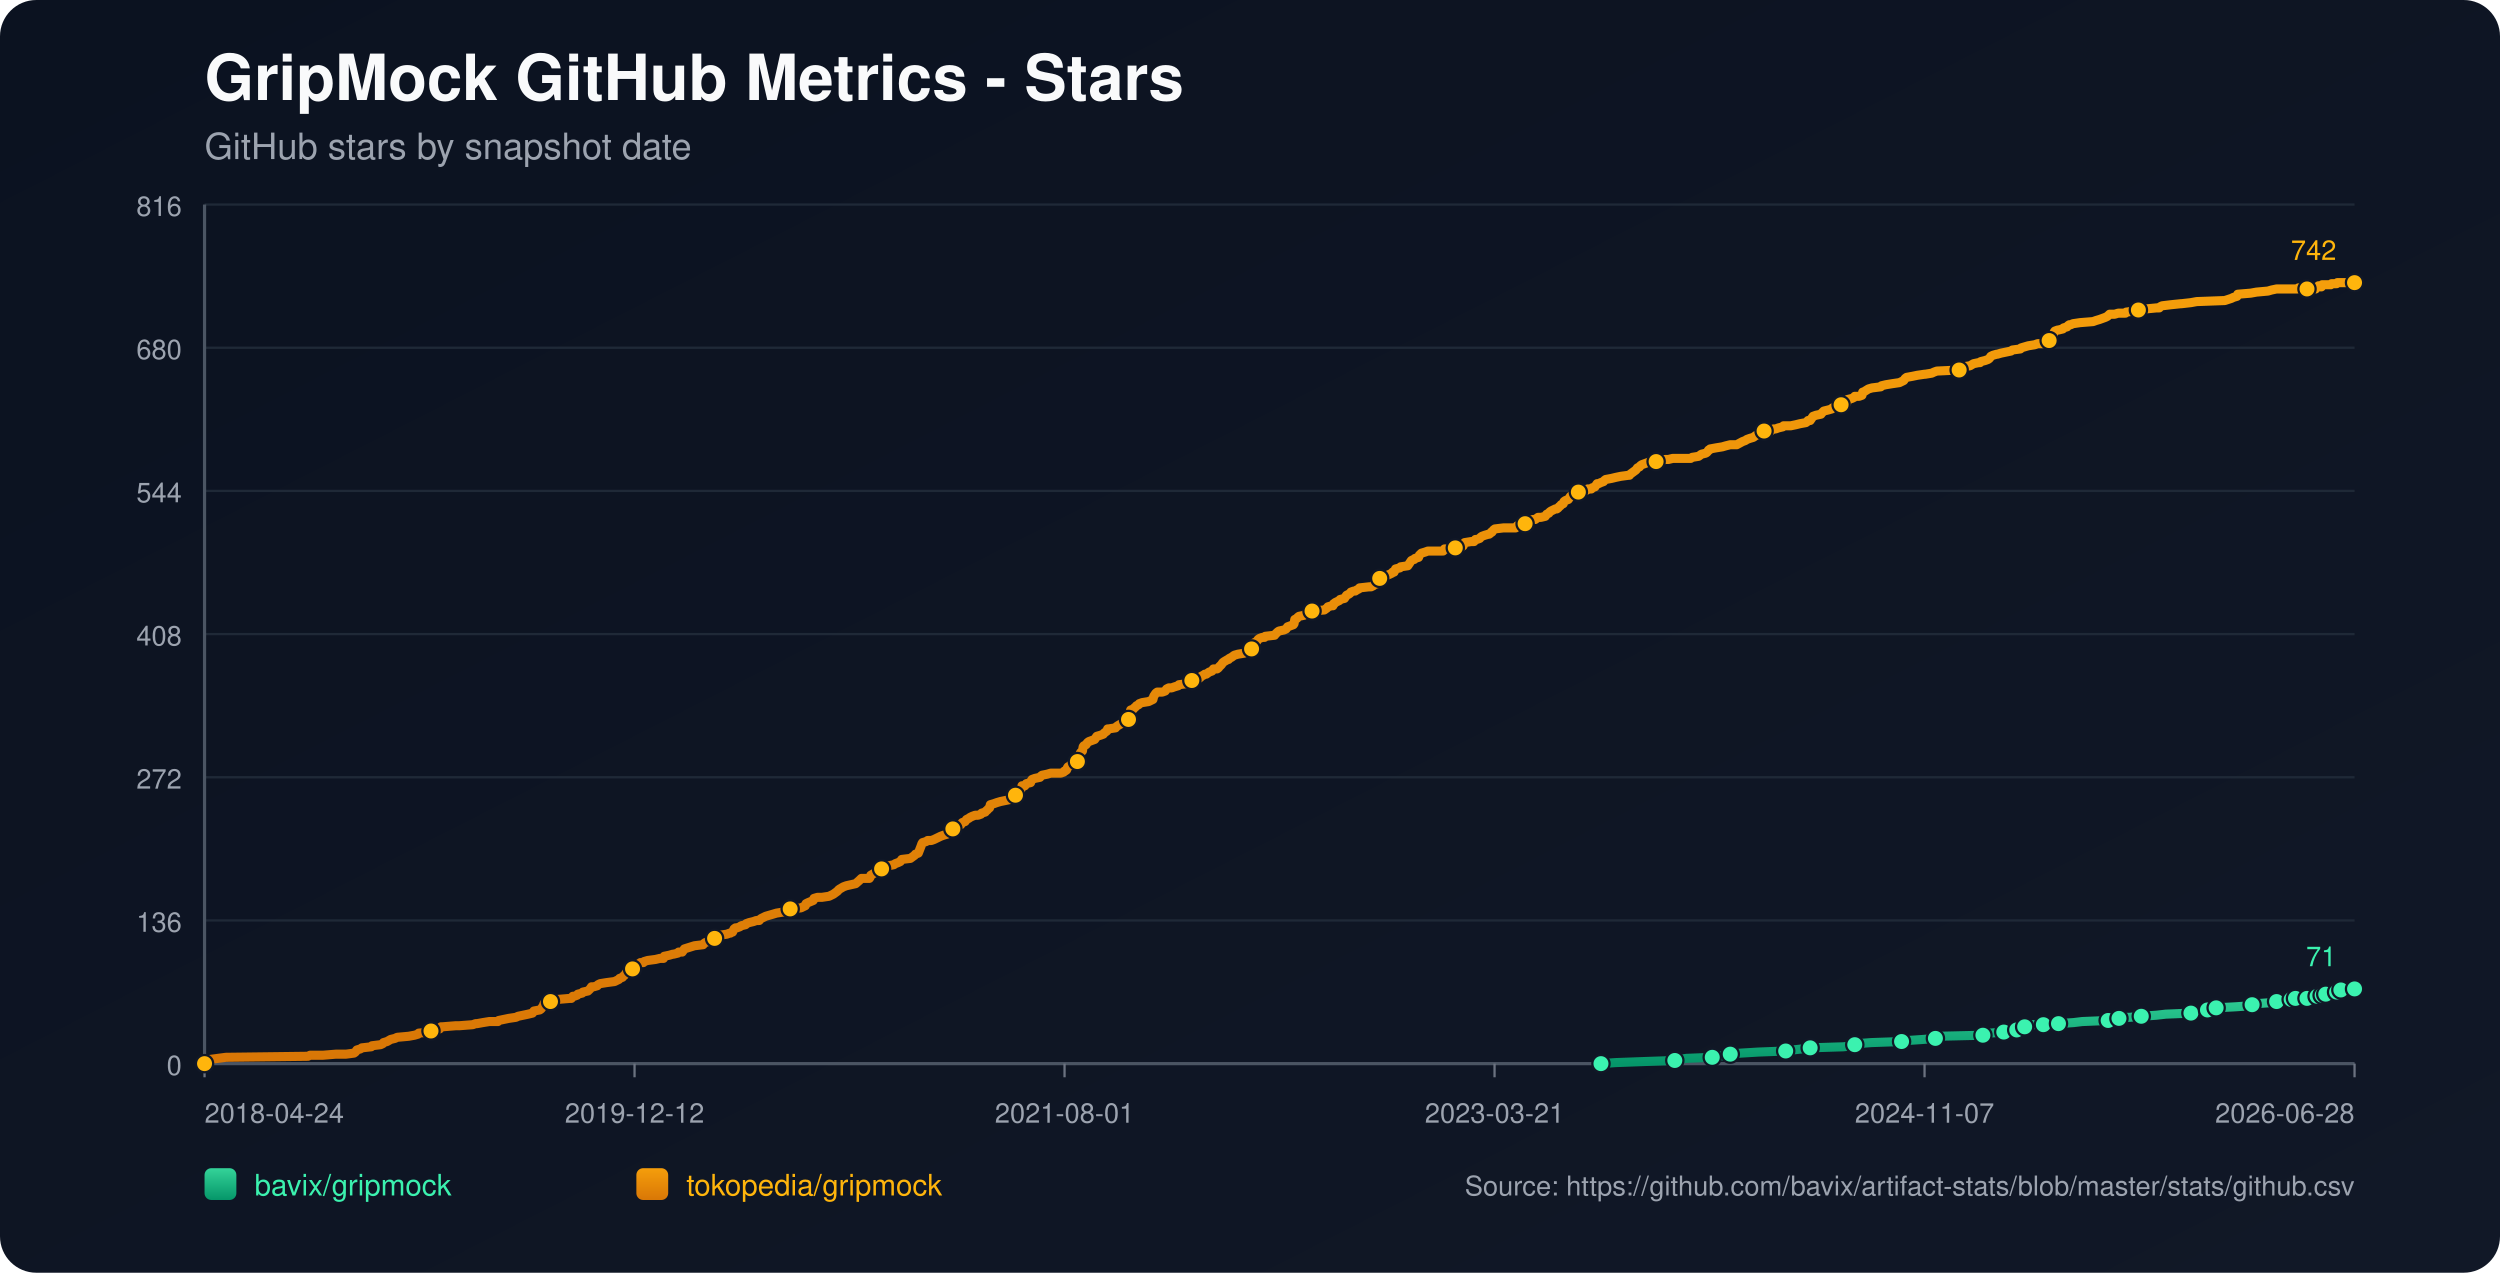
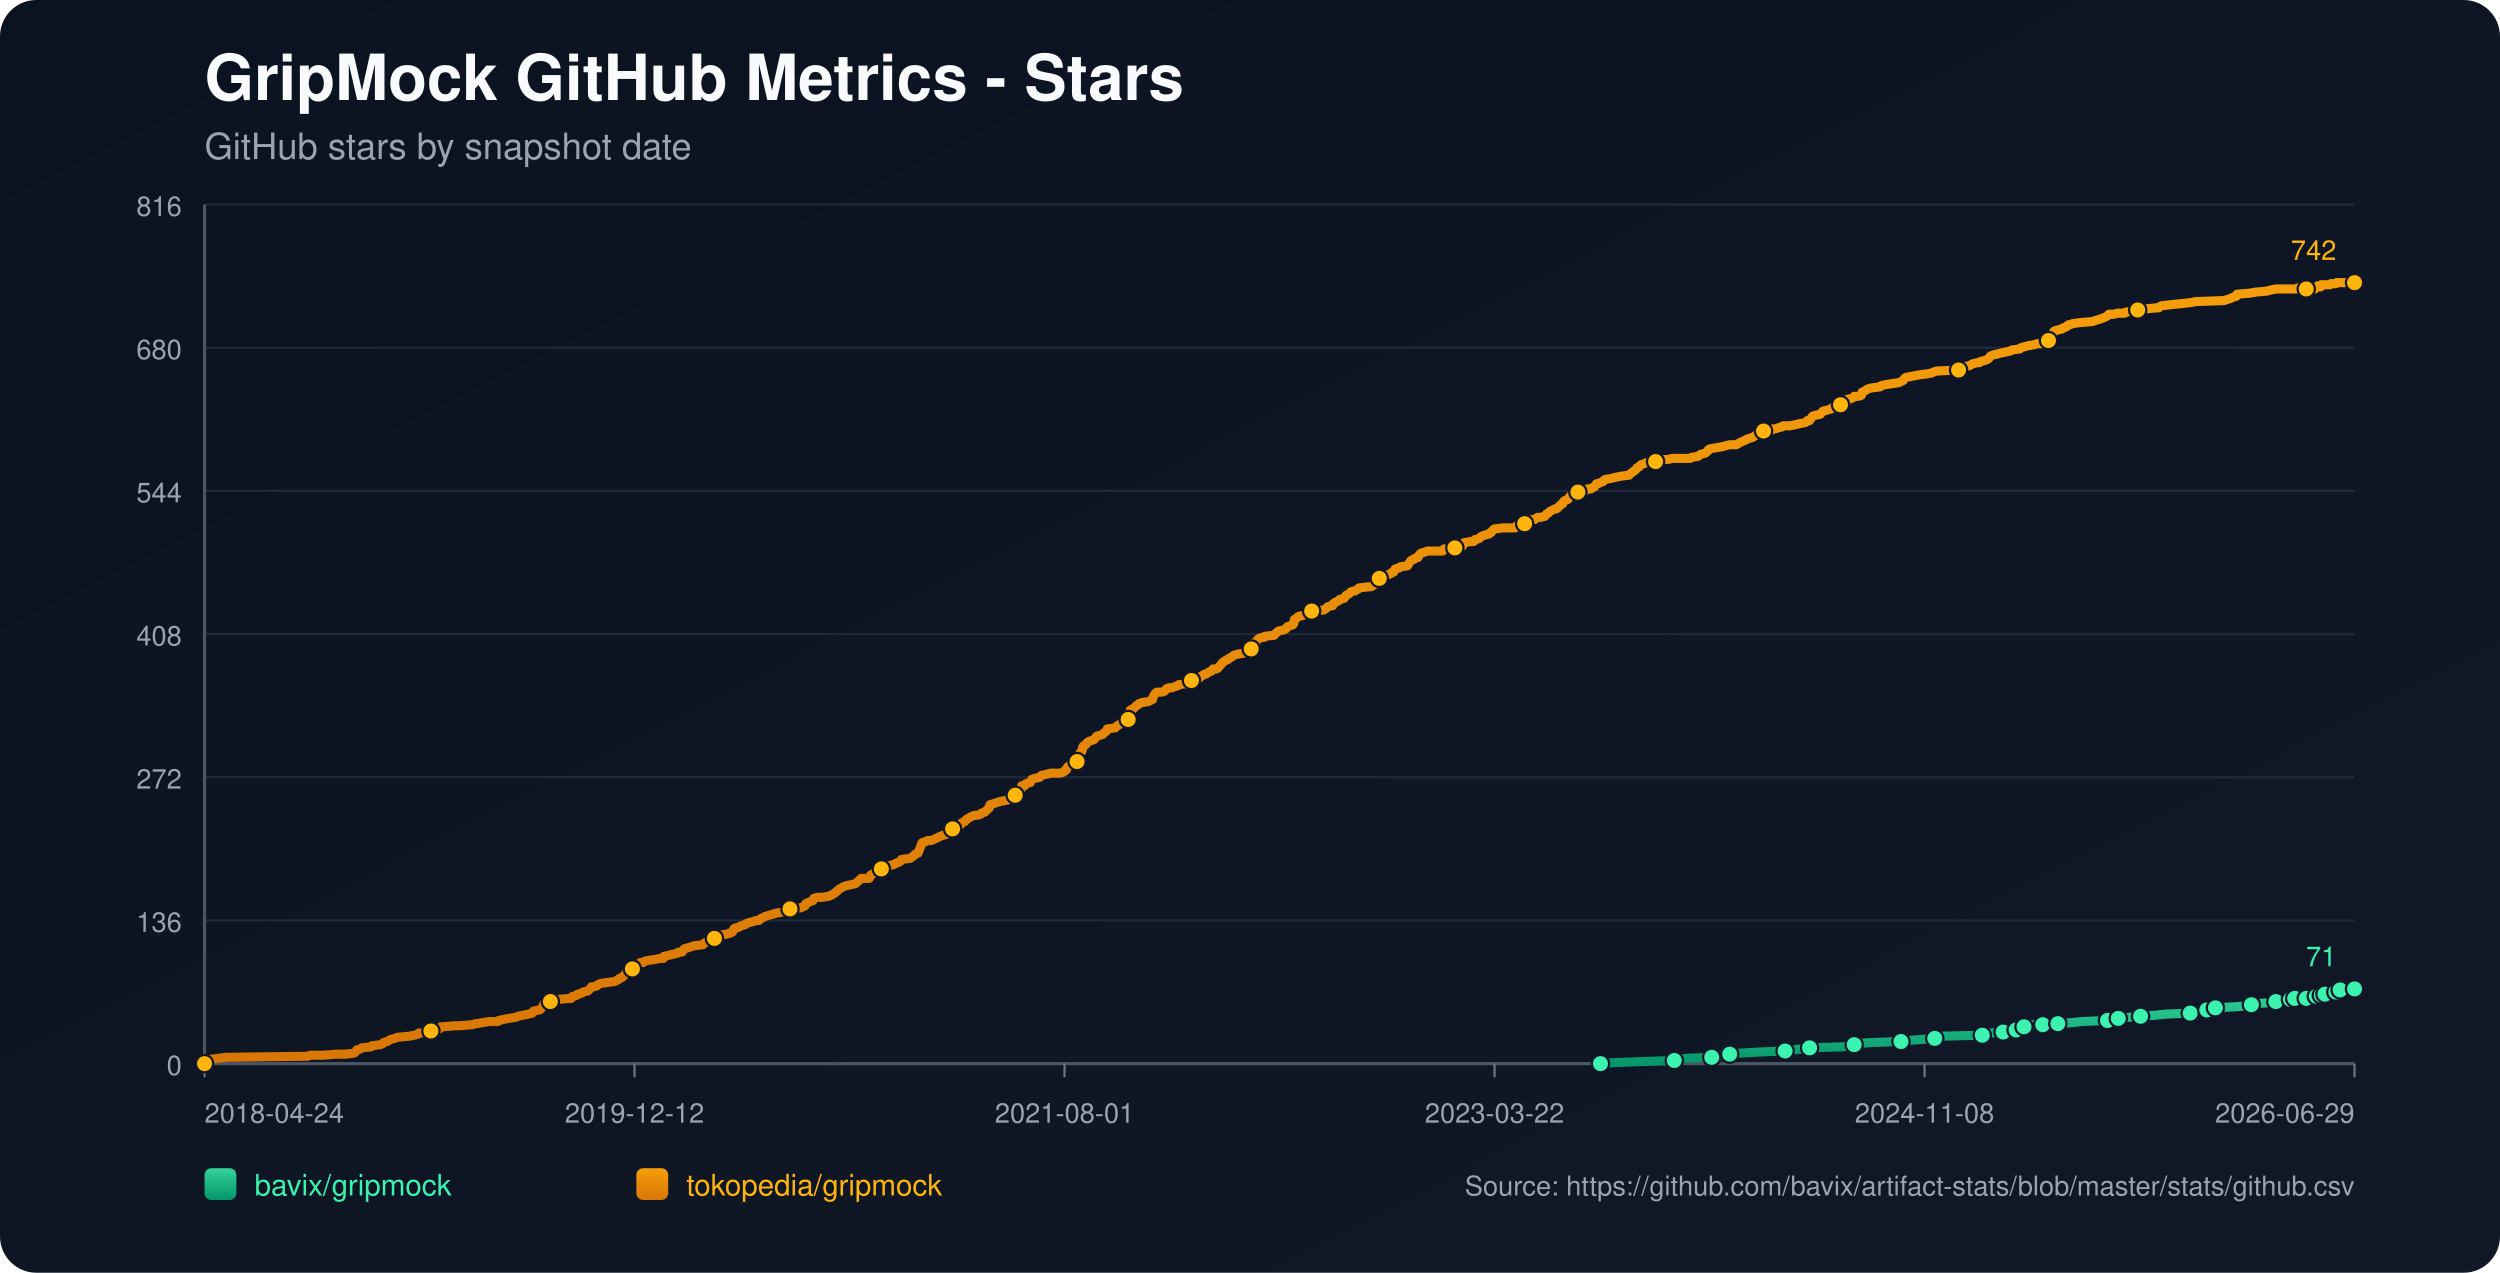
<svg xmlns="http://www.w3.org/2000/svg" width="1100" height="560" viewBox="0 0 1100 560">
  <defs>
    <linearGradient id="bg" x1="0" y1="0" x2="1" y2="1">
      <stop offset="0%" stop-color="#0b1220" />
      <stop offset="100%" stop-color="#111827" />
    </linearGradient>
    <linearGradient id="repo-0" x1="0" y1="0" x2="0" y2="1">
      <stop offset="0%" stop-color="#34d399" />
      <stop offset="100%" stop-color="#059669" />
    </linearGradient>
    <linearGradient id="repo-1" x1="0" y1="0" x2="0" y2="1">
      <stop offset="0%" stop-color="#f59e0b" />
      <stop offset="100%" stop-color="#d97706" />
    </linearGradient>
  </defs>
  <rect x="0" y="0" width="1100" height="560" fill="url(#bg)" rx="16" />
  <text x="90" y="44" fill="#f9fafb" font-size="28" font-family="-apple-system,BlinkMacSystemFont,Segoe UI,Helvetica,Arial,sans-serif" font-weight="700">GripMock GitHub Metrics - Stars</text>
  <text x="90" y="70" fill="#9ca3af" font-size="16" font-family="-apple-system,BlinkMacSystemFont,Segoe UI,Helvetica,Arial,sans-serif">GitHub stars by snapshot date</text>
  <line x1="90" y1="90.00" x2="1036" y2="90.00" stroke="#1f2937" stroke-width="1" />
  <text x="80" y="95.00" text-anchor="end" fill="#9ca3af" font-size="12" font-family="-apple-system,BlinkMacSystemFont,Segoe UI,Helvetica,Arial,sans-serif">816</text>
  <line x1="90" y1="153.00" x2="1036" y2="153.00" stroke="#1f2937" stroke-width="1" />
  <text x="80" y="158.00" text-anchor="end" fill="#9ca3af" font-size="12" font-family="-apple-system,BlinkMacSystemFont,Segoe UI,Helvetica,Arial,sans-serif">680</text>
  <line x1="90" y1="216.00" x2="1036" y2="216.00" stroke="#1f2937" stroke-width="1" />
  <text x="80" y="221.00" text-anchor="end" fill="#9ca3af" font-size="12" font-family="-apple-system,BlinkMacSystemFont,Segoe UI,Helvetica,Arial,sans-serif">544</text>
  <line x1="90" y1="279.00" x2="1036" y2="279.00" stroke="#1f2937" stroke-width="1" />
  <text x="80" y="284.00" text-anchor="end" fill="#9ca3af" font-size="12" font-family="-apple-system,BlinkMacSystemFont,Segoe UI,Helvetica,Arial,sans-serif">408</text>
  <line x1="90" y1="342.00" x2="1036" y2="342.00" stroke="#1f2937" stroke-width="1" />
  <text x="80" y="347.00" text-anchor="end" fill="#9ca3af" font-size="12" font-family="-apple-system,BlinkMacSystemFont,Segoe UI,Helvetica,Arial,sans-serif">272</text>
  <line x1="90" y1="405.00" x2="1036" y2="405.00" stroke="#1f2937" stroke-width="1" />
  <text x="80" y="410.00" text-anchor="end" fill="#9ca3af" font-size="12" font-family="-apple-system,BlinkMacSystemFont,Segoe UI,Helvetica,Arial,sans-serif">136</text>
  <line x1="90" y1="468.00" x2="1036" y2="468.00" stroke="#1f2937" stroke-width="1" />
  <text x="80" y="473.00" text-anchor="end" fill="#9ca3af" font-size="12" font-family="-apple-system,BlinkMacSystemFont,Segoe UI,Helvetica,Arial,sans-serif">0</text>
  <line x1="90" y1="468" x2="1036" y2="468" stroke="#4b5563" stroke-width="1.4" />
  <line x1="90" y1="90" x2="90" y2="468" stroke="#4b5563" stroke-width="1.4" />
  <line x1="90.00" y1="468" x2="90.00" y2="474" stroke="#6b7280" stroke-width="1" />
  <text x="90.00" y="494" text-anchor="start" fill="#9ca3af" font-size="12" font-family="-apple-system,BlinkMacSystemFont,Segoe UI,Helvetica,Arial,sans-serif">2018-04-24</text>
  <line x1="279.20" y1="468" x2="279.20" y2="474" stroke="#6b7280" stroke-width="1" />
  <text x="279.20" y="494" text-anchor="middle" fill="#9ca3af" font-size="12" font-family="-apple-system,BlinkMacSystemFont,Segoe UI,Helvetica,Arial,sans-serif">2019-12-12</text>
  <line x1="468.40" y1="468" x2="468.40" y2="474" stroke="#6b7280" stroke-width="1" />
  <text x="468.40" y="494" text-anchor="middle" fill="#9ca3af" font-size="12" font-family="-apple-system,BlinkMacSystemFont,Segoe UI,Helvetica,Arial,sans-serif">2021-08-01</text>
  <line x1="657.60" y1="468" x2="657.60" y2="474" stroke="#6b7280" stroke-width="1" />
-   <text x="657.60" y="494" text-anchor="middle" fill="#9ca3af" font-size="12" font-family="-apple-system,BlinkMacSystemFont,Segoe UI,Helvetica,Arial,sans-serif">2023-03-21</text>
+   <text x="657.60" y="494" text-anchor="middle" fill="#9ca3af" font-size="12" font-family="-apple-system,BlinkMacSystemFont,Segoe UI,Helvetica,Arial,sans-serif">2023-03-22</text>
  <line x1="846.80" y1="468" x2="846.80" y2="474" stroke="#6b7280" stroke-width="1" />
-   <text x="846.80" y="494" text-anchor="middle" fill="#9ca3af" font-size="12" font-family="-apple-system,BlinkMacSystemFont,Segoe UI,Helvetica,Arial,sans-serif">2024-11-07</text>
+   <text x="846.80" y="494" text-anchor="middle" fill="#9ca3af" font-size="12" font-family="-apple-system,BlinkMacSystemFont,Segoe UI,Helvetica,Arial,sans-serif">2024-11-08</text>
  <line x1="1036.00" y1="468" x2="1036.00" y2="474" stroke="#6b7280" stroke-width="1" />
-   <text x="1036.00" y="494" text-anchor="end" fill="#9ca3af" font-size="12" font-family="-apple-system,BlinkMacSystemFont,Segoe UI,Helvetica,Arial,sans-serif">2026-06-28</text>
-   <polyline fill="none" stroke="url(#repo-0)" stroke-width="4" stroke-linecap="round" stroke-linejoin="round" points="704.43,468.00 710.95,467.54 723.62,467.07 736.92,466.61 738.82,466.15 741.99,465.68 753.39,465.22 755.61,464.76 760.99,464.30 761.31,463.83 766.06,463.37 773.66,462.91 785.70,462.44 788.87,461.98 792.98,461.52 796.47,461.05 811.04,460.59 815.47,460.13 816.10,459.66 817.37,459.20 823.39,458.74 836.69,458.27 839.54,457.81 846.19,457.35 851.58,456.89 852.21,456.42 852.84,455.96 872.48,455.50 875.01,455.03 875.65,454.57 881.66,454.11 882.30,453.64 886.10,453.64 887.36,453.18 887.68,452.72 888.00,452.25 890.85,451.79 892.43,451.33 894.02,450.86 899.08,450.86 903.52,450.86 905.10,450.40 905.73,450.40 912.39,449.94 916.19,449.48 927.59,449.01 929.80,448.55 930.44,448.55 932.34,448.09 934.24,447.62 937.09,447.62 942.16,447.16 948.81,446.70 952.93,446.23 964.01,445.77 966.23,445.31 970.98,444.84 971.29,444.38 972.24,443.92 974.78,443.45 975.10,443.45 983.65,442.99 990.30,442.53 990.93,442.07 993.15,441.60 999.48,441.14 1001.70,440.68 1003.28,440.21 1004.87,439.75 1008.11,439.75 1009.05,439.75 1009.37,439.29 1010.01,439.29 1010.32,438.82 1010.64,439.29 1015.08,439.29 1015.40,438.82 1015.71,438.36 1019.52,438.36 1019.83,438.36 1021.42,438.36 1021.74,437.90 1022.06,437.43 1023.01,437.43 1023.33,437.43 1027.47,437.43 1027.78,436.97 1028.10,436.51 1028.41,436.04 1029.68,436.04 1029.98,435.58 1031.25,435.58 1031.58,435.12 1036.00,435.12" />
-   <circle cx="704.43" cy="468.00" r="3.8" fill="#3bf2af" stroke="#111827" stroke-width="1" />
-   <circle cx="736.92" cy="466.61" r="3.8" fill="#3bf2af" stroke="#111827" stroke-width="1" />
-   <circle cx="753.39" cy="465.22" r="3.8" fill="#3bf2af" stroke="#111827" stroke-width="1" />
-   <circle cx="761.31" cy="463.83" r="3.8" fill="#3bf2af" stroke="#111827" stroke-width="1" />
-   <circle cx="785.70" cy="462.44" r="3.8" fill="#3bf2af" stroke="#111827" stroke-width="1" />
-   <circle cx="796.47" cy="461.05" r="3.8" fill="#3bf2af" stroke="#111827" stroke-width="1" />
-   <circle cx="816.10" cy="459.66" r="3.8" fill="#3bf2af" stroke="#111827" stroke-width="1" />
-   <circle cx="836.69" cy="458.27" r="3.8" fill="#3bf2af" stroke="#111827" stroke-width="1" />
-   <circle cx="851.58" cy="456.89" r="3.8" fill="#3bf2af" stroke="#111827" stroke-width="1" />
-   <circle cx="872.48" cy="455.50" r="3.8" fill="#3bf2af" stroke="#111827" stroke-width="1" />
-   <circle cx="881.66" cy="454.11" r="3.8" fill="#3bf2af" stroke="#111827" stroke-width="1" />
-   <circle cx="887.36" cy="453.18" r="3.8" fill="#3bf2af" stroke="#111827" stroke-width="1" />
-   <circle cx="890.85" cy="451.79" r="3.8" fill="#3bf2af" stroke="#111827" stroke-width="1" />
-   <circle cx="899.08" cy="450.86" r="3.8" fill="#3bf2af" stroke="#111827" stroke-width="1" />
-   <circle cx="905.73" cy="450.40" r="3.8" fill="#3bf2af" stroke="#111827" stroke-width="1" />
-   <circle cx="927.59" cy="449.01" r="3.8" fill="#3bf2af" stroke="#111827" stroke-width="1" />
-   <circle cx="932.34" cy="448.09" r="3.8" fill="#3bf2af" stroke="#111827" stroke-width="1" />
-   <circle cx="942.16" cy="447.16" r="3.8" fill="#3bf2af" stroke="#111827" stroke-width="1" />
-   <circle cx="964.01" cy="445.77" r="3.8" fill="#3bf2af" stroke="#111827" stroke-width="1" />
-   <circle cx="971.29" cy="444.38" r="3.8" fill="#3bf2af" stroke="#111827" stroke-width="1" />
-   <circle cx="975.10" cy="443.45" r="3.8" fill="#3bf2af" stroke="#111827" stroke-width="1" />
-   <circle cx="990.93" cy="442.07" r="3.8" fill="#3bf2af" stroke="#111827" stroke-width="1" />
-   <circle cx="1001.70" cy="440.68" r="3.8" fill="#3bf2af" stroke="#111827" stroke-width="1" />
-   <circle cx="1008.11" cy="439.75" r="3.8" fill="#3bf2af" stroke="#111827" stroke-width="1" />
-   <circle cx="1010.01" cy="439.29" r="3.8" fill="#3bf2af" stroke="#111827" stroke-width="1" />
-   <circle cx="1015.08" cy="439.29" r="3.8" fill="#3bf2af" stroke="#111827" stroke-width="1" />
-   <circle cx="1019.52" cy="438.36" r="3.8" fill="#3bf2af" stroke="#111827" stroke-width="1" />
-   <circle cx="1021.74" cy="437.90" r="3.8" fill="#3bf2af" stroke="#111827" stroke-width="1" />
-   <circle cx="1023.33" cy="437.43" r="3.8" fill="#3bf2af" stroke="#111827" stroke-width="1" />
-   <circle cx="1028.10" cy="436.51" r="3.8" fill="#3bf2af" stroke="#111827" stroke-width="1" />
-   <circle cx="1029.98" cy="435.58" r="3.8" fill="#3bf2af" stroke="#111827" stroke-width="1" />
+   <text x="1036.00" y="494" text-anchor="end" fill="#9ca3af" font-size="12" font-family="-apple-system,BlinkMacSystemFont,Segoe UI,Helvetica,Arial,sans-serif">2026-06-29</text>
+   <polyline fill="none" stroke="url(#repo-0)" stroke-width="4" stroke-linecap="round" stroke-linejoin="round" points="704.21,468.00 710.73,467.54 723.40,467.07 736.70,466.61 738.60,466.15 741.76,465.68 753.16,465.22 755.38,464.76 760.76,464.30 761.07,463.83 765.82,463.37 773.42,462.91 785.45,462.44 788.62,461.98 792.74,461.52 796.22,461.05 810.78,460.59 815.21,460.13 815.85,459.66 817.11,459.20 823.13,458.74 836.43,458.27 839.28,457.81 845.92,457.35 851.31,456.89 851.94,456.42 852.57,455.96 872.20,455.50 874.74,455.03 875.37,454.57 881.38,454.11 882.02,453.64 885.82,453.64 887.08,453.18 887.40,452.72 887.72,452.25 890.57,451.79 892.15,451.33 893.73,450.86 898.80,450.86 903.23,450.86 904.81,450.40 905.45,450.40 912.10,449.94 915.89,449.48 927.29,449.01 929.51,448.55 930.14,448.55 932.04,448.09 933.94,447.62 936.79,447.62 941.86,447.16 948.50,446.70 952.62,446.23 963.70,445.77 965.92,445.31 970.67,444.84 970.98,444.38 971.93,443.92 974.47,443.45 974.78,443.45 983.33,442.99 989.98,442.53 990.61,442.07 992.83,441.60 999.16,441.14 1001.38,440.68 1002.96,440.21 1004.54,439.75 1007.79,439.75 1008.73,439.75 1009.05,439.29 1009.68,439.29 1010.00,438.82 1010.31,439.29 1014.75,439.29 1015.07,438.82 1015.38,438.36 1019.19,438.36 1019.50,438.36 1021.09,438.36 1021.41,437.90 1021.73,437.43 1022.68,437.43 1023.00,437.43 1027.14,437.43 1027.45,436.97 1027.77,436.51 1028.08,436.04 1029.35,436.04 1029.65,435.58 1030.92,435.58 1031.24,435.12 1036.00,435.12" />
+   <circle cx="704.21" cy="468.00" r="3.8" fill="#3bf2af" stroke="#111827" stroke-width="1" />
+   <circle cx="736.70" cy="466.61" r="3.8" fill="#3bf2af" stroke="#111827" stroke-width="1" />
+   <circle cx="753.16" cy="465.22" r="3.8" fill="#3bf2af" stroke="#111827" stroke-width="1" />
+   <circle cx="761.07" cy="463.83" r="3.8" fill="#3bf2af" stroke="#111827" stroke-width="1" />
+   <circle cx="785.45" cy="462.44" r="3.8" fill="#3bf2af" stroke="#111827" stroke-width="1" />
+   <circle cx="796.22" cy="461.05" r="3.8" fill="#3bf2af" stroke="#111827" stroke-width="1" />
+   <circle cx="815.85" cy="459.66" r="3.8" fill="#3bf2af" stroke="#111827" stroke-width="1" />
+   <circle cx="836.43" cy="458.27" r="3.8" fill="#3bf2af" stroke="#111827" stroke-width="1" />
+   <circle cx="851.31" cy="456.89" r="3.8" fill="#3bf2af" stroke="#111827" stroke-width="1" />
+   <circle cx="872.20" cy="455.50" r="3.8" fill="#3bf2af" stroke="#111827" stroke-width="1" />
+   <circle cx="881.38" cy="454.11" r="3.8" fill="#3bf2af" stroke="#111827" stroke-width="1" />
+   <circle cx="887.08" cy="453.18" r="3.8" fill="#3bf2af" stroke="#111827" stroke-width="1" />
+   <circle cx="890.57" cy="451.79" r="3.8" fill="#3bf2af" stroke="#111827" stroke-width="1" />
+   <circle cx="898.80" cy="450.86" r="3.8" fill="#3bf2af" stroke="#111827" stroke-width="1" />
+   <circle cx="905.45" cy="450.40" r="3.8" fill="#3bf2af" stroke="#111827" stroke-width="1" />
+   <circle cx="927.29" cy="449.01" r="3.8" fill="#3bf2af" stroke="#111827" stroke-width="1" />
+   <circle cx="932.04" cy="448.09" r="3.8" fill="#3bf2af" stroke="#111827" stroke-width="1" />
+   <circle cx="941.86" cy="447.16" r="3.8" fill="#3bf2af" stroke="#111827" stroke-width="1" />
+   <circle cx="963.70" cy="445.77" r="3.8" fill="#3bf2af" stroke="#111827" stroke-width="1" />
+   <circle cx="970.98" cy="444.38" r="3.8" fill="#3bf2af" stroke="#111827" stroke-width="1" />
+   <circle cx="974.78" cy="443.45" r="3.8" fill="#3bf2af" stroke="#111827" stroke-width="1" />
+   <circle cx="990.61" cy="442.07" r="3.8" fill="#3bf2af" stroke="#111827" stroke-width="1" />
+   <circle cx="1001.38" cy="440.68" r="3.8" fill="#3bf2af" stroke="#111827" stroke-width="1" />
+   <circle cx="1007.79" cy="439.75" r="3.8" fill="#3bf2af" stroke="#111827" stroke-width="1" />
+   <circle cx="1009.68" cy="439.29" r="3.8" fill="#3bf2af" stroke="#111827" stroke-width="1" />
+   <circle cx="1014.75" cy="439.29" r="3.8" fill="#3bf2af" stroke="#111827" stroke-width="1" />
+   <circle cx="1019.19" cy="438.36" r="3.8" fill="#3bf2af" stroke="#111827" stroke-width="1" />
+   <circle cx="1021.41" cy="437.90" r="3.8" fill="#3bf2af" stroke="#111827" stroke-width="1" />
+   <circle cx="1023.00" cy="437.43" r="3.8" fill="#3bf2af" stroke="#111827" stroke-width="1" />
+   <circle cx="1027.77" cy="436.51" r="3.8" fill="#3bf2af" stroke="#111827" stroke-width="1" />
+   <circle cx="1029.65" cy="435.58" r="3.8" fill="#3bf2af" stroke="#111827" stroke-width="1" />
  <circle cx="1036.00" cy="435.12" r="3.8" fill="#3bf2af" stroke="#111827" stroke-width="1" />
  <text x="1028.00" y="425.12" text-anchor="end" fill="#3bf2af" font-size="12" font-family="-apple-system,BlinkMacSystemFont,Segoe UI,Helvetica,Arial,sans-serif">71</text>
-   <polyline fill="none" stroke="url(#repo-1)" stroke-width="4" stroke-linecap="round" stroke-linejoin="round" points="90.00,468.00 91.77,466.61 92.41,466.15 95.89,465.68 99.37,465.22 135.48,464.76 136.43,464.30 142.13,464.30 147.83,463.83 152.27,463.83 155.75,463.37 156.38,462.91 156.70,462.44 157.02,461.98 158.60,461.52 159.23,461.05 163.35,460.59 163.67,460.13 167.47,459.66 168.42,459.20 168.73,458.74 170.32,458.27 171.90,457.35 173.80,456.89 174.75,456.42 179.82,455.96 182.35,455.50 183.94,455.03 184.25,454.57 189.32,454.11 189.64,453.64 190.27,453.18 193.44,452.72 194.07,451.79 194.39,451.79 194.71,451.79 200.41,451.33 201.99,451.33 208.01,450.86 209.27,450.40 209.91,450.40 212.44,449.94 215.29,449.48 219.09,449.48 219.41,449.01 221.63,448.55 223.84,448.09 227.01,447.62 227.96,447.16 230.18,446.70 232.39,446.23 234.29,445.77 234.61,445.31 234.93,444.84 237.46,444.38 238.10,443.92 238.73,442.99 239.05,442.53 239.36,441.60 239.68,441.14 242.21,440.68 242.85,439.75 245.38,439.75 250.76,439.29 251.40,439.29 251.71,438.82 252.03,438.36 252.66,438.36 253.93,437.90 254.25,437.43 256.15,436.97 256.47,436.51 258.68,436.04 259.63,435.12 260.27,434.19 261.22,434.19 262.80,433.73 263.12,433.27 264.07,432.80 266.92,432.34 270.40,431.88 271.35,431.41 272.30,430.95 272.62,430.49 273.88,430.02 274.20,429.56 274.83,429.10 275.78,427.71 277.37,427.25 278.00,426.78 278.32,426.32 278.64,424.93 280.22,424.47 281.17,424.00 281.80,423.54 283.07,423.54 283.39,423.08 284.97,422.61 288.45,422.15 290.35,421.69 291.94,421.69 292.25,420.76 294.47,420.30 296.05,419.84 296.37,419.84 298.27,419.37 298.59,418.91 299.22,418.91 300.17,418.91 300.49,418.45 300.81,417.98 301.12,417.52 305.56,416.13 309.36,415.67 309.67,415.20 310.31,414.74 311.57,414.28 311.89,413.81 313.47,413.81 314.11,413.35 314.42,412.89 314.74,412.43 315.06,411.96 316.64,411.50 319.81,411.04 321.08,410.57 321.39,410.57 322.03,410.11 322.34,410.11 322.98,408.72 323.61,408.26 324.24,408.26 325.51,407.79 326.14,407.33 328.04,406.87 328.36,406.40 329.63,405.94 331.53,405.48 332.79,405.02 334.06,405.02 334.38,404.55 335.01,404.09 335.96,403.63 336.91,403.16 338.49,402.70 340.08,402.24 341.66,401.77 344.51,401.31 347.05,400.85 347.36,400.38 347.68,399.92 352.43,399.46 353.38,398.99 354.33,398.53 354.65,397.61 355.60,397.14 357.81,396.22 358.13,395.29 359.71,394.83 361.61,394.83 364.78,394.36 365.73,393.90 366.68,393.44 367.95,392.51 368.58,392.05 368.90,391.58 369.53,391.12 371.12,390.20 372.38,389.73 376.50,388.81 378.08,387.42 379.03,386.49 381.88,386.49 382.52,386.49 382.83,386.03 383.15,385.10 384.74,384.17 385.69,383.71 386.95,383.25 387.27,382.79 387.90,382.32 390.12,381.86 390.44,381.40 391.07,380.93 393.29,380.47 393.92,380.01 395.19,379.54 396.14,379.08 396.45,378.62 396.77,378.15 400.57,377.69 401.20,377.23 402.47,376.30 402.79,375.84 404.06,375.38 405.32,372.13 405.64,371.21 405.96,370.74 407.54,370.28 408.17,369.82 409.76,369.82 411.02,369.36 411.97,368.89 413.87,367.97 415.14,367.50 416.72,367.04 417.04,366.58 417.67,366.11 418.31,365.19 418.94,364.72 419.26,364.72 420.21,364.72 420.52,364.26 420.84,363.80 421.16,363.33 422.74,362.87 423.37,361.95 424.64,361.48 425.28,360.56 426.23,360.09 426.86,359.63 427.81,359.17 429.08,358.70 430.34,358.70 431.61,358.24 431.93,357.78 433.51,357.31 433.83,356.85 434.46,356.39 434.78,355.92 435.41,355.46 435.73,354.07 437.31,353.61 438.58,353.15 440.16,352.68 444.59,351.76 444.91,351.29 445.23,351.29 445.54,350.83 446.50,350.37 446.81,349.90 447.13,349.44 447.45,348.51 448.71,348.05 449.35,347.13 449.66,345.74 450.61,345.74 450.93,345.74 451.56,344.81 453.46,344.35 453.78,343.42 454.10,342.96 455.36,342.49 457.58,342.03 457.90,341.57 458.53,341.10 460.75,340.64 462.33,340.18 463.91,340.18 466.76,340.18 468.03,339.72 468.35,339.25 468.67,339.25 469.30,338.79 469.62,337.86 469.93,337.40 470.88,336.94 471.20,336.47 472.15,336.01 473.73,335.08 474.05,335.08 474.37,334.16 474.68,333.69 475.00,332.31 475.32,331.38 475.63,330.92 476.27,330.45 476.58,328.60 476.90,328.14 477.85,327.67 478.48,326.75 479.12,326.28 480.38,325.82 481.65,325.36 481.97,324.90 482.28,324.43 482.60,323.97 484.18,323.51 485.45,323.04 485.77,322.58 487.03,321.65 487.35,320.73 487.67,320.73 490.84,320.26 491.15,319.80 491.79,319.34 493.37,318.41 494.00,317.95 494.64,317.49 495.90,317.49 496.54,316.56 496.85,316.56 497.17,314.71 497.49,312.39 498.75,311.93 499.07,311.46 499.70,311.00 500.02,310.54 500.97,310.08 501.29,309.61 502.55,309.15 505.40,308.69 506.35,308.22 507.30,307.76 507.62,306.37 507.94,305.91 508.25,305.44 508.57,304.98 509.20,304.52 511.42,304.52 512.69,304.05 513.01,303.59 513.32,303.13 514.27,302.67 515.54,302.67 516.81,302.20 518.39,301.74 518.71,301.28 522.19,300.81 523.77,300.35 524.41,299.42 525.04,298.96 527.57,298.50 528.21,298.03 528.52,297.57 529.47,297.11 530.11,296.64 530.74,296.64 531.38,296.18 532.01,295.72 533.28,295.26 533.59,294.79 533.91,294.33 535.49,294.33 536.13,293.87 536.44,293.40 537.39,292.48 538.03,291.55 538.66,291.09 540.24,290.16 540.56,290.16 540.88,289.70 541.83,289.23 542.46,288.77 543.09,288.31 544.68,287.85 547.53,287.38 547.84,286.92 549.11,286.46 549.43,285.99 550.69,285.53 551.01,285.07 551.33,283.21 551.96,282.75 552.91,282.29 553.23,281.83 553.55,281.36 554.18,280.90 555.45,280.44 556.40,280.44 556.71,279.97 560.83,279.51 561.15,279.05 562.10,278.12 562.73,277.66 564.95,277.19 565.90,276.73 566.21,276.27 566.53,275.80 569.06,274.88 569.38,274.42 569.70,272.56 570.65,272.10 570.96,271.64 571.60,271.17 573.82,270.71 574.45,270.25 575.08,270.25 576.03,269.78 576.35,269.32 577.30,268.86 582.68,268.39 583.95,267.47 584.27,267.01 585.85,266.54 586.48,266.54 586.80,265.62 587.12,265.62 587.43,265.15 588.38,264.69 589.33,264.23 589.65,263.76 591.55,263.30 591.87,262.84 592.50,261.91 593.45,261.45 594.09,260.98 594.40,260.52 595.67,260.06 596.30,260.06 596.94,259.60 597.89,259.13 598.20,258.67 602.32,258.21 603.27,258.21 604.22,257.74 604.54,257.28 606.12,256.82 606.44,255.89 606.75,255.43 607.07,254.50 608.34,254.04 609.29,253.57 611.50,252.65 612.45,252.19 612.77,251.72 613.40,251.72 614.04,250.33 615.94,249.87 616.26,249.41 619.42,248.94 619.74,248.48 620.69,247.09 621.01,246.63 621.96,246.16 622.27,246.16 622.59,245.70 624.17,245.24 624.49,244.31 625.44,243.39 627.02,242.92 628.29,242.46 629.24,242.46 632.72,242.46 633.04,242.46 634.94,242.46 635.57,241.53 636.21,241.53 637.48,241.53 637.79,241.53 640.33,241.07 643.18,240.61 643.81,240.14 644.13,239.22 644.44,238.75 647.29,238.29 648.56,238.29 648.88,237.83 649.19,237.37 649.83,237.37 651.09,236.90 651.41,236.44 652.04,235.98 653.31,235.51 654.89,235.05 655.21,235.05 655.84,234.59 656.16,234.12 656.48,234.12 656.79,233.66 657.11,233.20 657.75,232.73 661.55,232.27 663.76,232.27 665.98,232.27 666.93,232.27 667.25,231.81 667.56,231.34 668.51,231.34 668.83,230.88 671.05,230.42 671.36,229.96 672.63,229.96 672.95,229.49 673.26,229.03 674.53,228.57 675.48,228.57 676.75,227.64 677.70,227.64 678.01,227.64 679.92,227.18 680.55,226.25 681.50,225.79 681.82,225.32 682.45,224.86 684.35,223.93 684.98,223.93 685.62,223.47 685.93,223.01 686.57,222.55 686.88,222.08 687.83,221.62 688.15,220.69 688.78,220.23 690.05,219.77 690.37,219.30 691.00,218.38 691.63,217.91 692.90,217.45 693.22,216.99 694.48,216.52 695.75,216.06 697.33,216.06 698.28,215.60 698.60,215.14 700.19,215.14 700.50,214.67 701.77,214.21 702.72,212.82 703.35,212.82 704.30,212.36 705.57,211.89 705.89,211.43 706.52,210.97 709.05,210.50 710.95,210.04 713.17,209.58 716.65,209.11 716.97,209.11 717.29,208.65 719.19,207.26 719.82,206.80 720.14,206.34 720.46,205.87 721.41,205.41 721.72,204.95 722.36,204.48 724.89,203.56 726.47,203.09 727.11,203.09 728.69,203.09 729.96,202.63 732.81,202.17 734.07,202.17 735.97,201.70 741.68,201.70 743.89,201.70 744.53,201.24 747.38,200.78 748.01,200.32 748.64,199.85 750.54,199.39 751.18,198.93 751.81,198.00 752.13,198.00 752.44,197.54 754.98,197.07 757.83,196.61 759.41,196.15 761.31,195.68 764.16,195.68 766.70,194.30 767.96,193.83 768.60,193.37 769.86,192.91 771.45,192.44 772.08,191.98 772.71,191.52 774.61,191.05 775.88,190.59 776.20,189.66 779.05,189.66 779.36,189.20 779.68,189.20 780.31,188.74 781.26,188.74 782.53,188.27 784.43,187.81 784.75,187.35 785.70,187.35 787.92,187.35 790.13,186.89 792.03,186.42 794.57,185.96 795.20,185.50 795.52,185.03 796.47,185.03 796.78,184.57 797.10,184.11 797.73,183.18 799.00,182.72 801.22,182.25 801.53,181.79 802.48,180.86 804.38,180.40 805.97,179.94 806.29,179.48 807.55,179.01 808.50,178.55 808.82,178.55 810.09,178.09 810.72,178.09 812.30,177.62 812.62,177.16 812.94,175.77 814.84,175.31 815.79,174.84 816.10,174.38 818.00,174.38 819.27,173.92 819.59,172.53 819.90,172.53 822.12,171.14 823.70,170.68 827.51,170.21 827.82,169.75 829.72,169.29 832.57,168.82 835.74,168.36 837.64,167.43 837.96,166.97 838.27,166.51 838.91,166.04 841.44,165.58 843.66,165.12 846.82,164.66 847.14,164.66 849.99,164.19 850.94,163.73 852.21,163.27 862.03,162.80 863.29,161.88 863.61,161.41 866.78,160.95 868.36,160.02 870.58,159.56 871.21,159.56 871.53,159.10 873.43,158.63 874.70,158.17 875.33,157.71 875.65,157.25 875.96,156.78 876.91,156.32 878.50,155.86 878.81,155.86 880.40,155.39 882.61,154.93 884.83,154.47 885.46,154.00 888.95,153.54 889.27,153.08 890.85,152.61 892.43,152.15 895.28,151.69 896.55,151.22 898.77,151.22 899.08,150.76 899.72,150.76 901.30,150.30 901.62,149.84 902.25,149.37 903.20,148.45 903.52,147.06 903.83,146.13 904.15,145.67 905.42,145.20 905.73,145.20 907.63,144.74 907.95,144.28 909.53,143.81 909.85,143.35 910.49,142.89 911.12,142.89 912.07,142.43 915.24,141.96 920.94,141.50 922.20,141.04 923.79,140.57 925.05,140.11 926.32,139.65 927.27,139.18 928.22,138.26 930.44,138.26 932.02,137.79 932.66,137.79 934.87,137.79 935.19,137.79 935.51,137.33 938.99,136.87 940.89,136.40 941.21,136.40 944.06,135.94 948.81,135.48 950.07,135.48 950.39,135.02 951.34,134.55 955.14,134.09 959.58,133.63 959.89,133.63 964.01,133.16 966.54,132.70 978.90,132.24 981.75,131.31 982.70,130.85 984.28,130.38 984.60,129.46 990.30,128.99 992.83,128.53 997.90,128.07 999.48,127.61 1001.70,127.14 1008.11,127.14 1010.96,127.14 1011.27,126.68 1011.91,126.68 1012.22,127.14 1013.18,127.14 1013.49,127.61 1014.76,127.61 1015.08,127.14 1018.88,127.14 1019.20,126.68 1019.52,126.22 1019.83,126.22 1020.15,125.75 1020.79,125.75 1021.10,126.22 1021.42,126.22 1021.74,125.29 1025.55,125.29 1025.87,124.83 1028.10,124.83 1028.41,124.36 1036.00,124.36" />
+   <polyline fill="none" stroke="url(#repo-1)" stroke-width="4" stroke-linecap="round" stroke-linejoin="round" points="90.00,468.00 91.77,466.61 92.40,466.15 95.89,465.68 99.37,465.22 135.46,464.76 136.41,464.30 142.11,464.30 147.81,463.83 152.24,463.83 155.73,463.37 156.36,462.91 156.68,462.44 156.99,461.98 158.58,461.52 159.21,461.05 163.32,460.59 163.64,460.13 167.44,459.66 168.39,459.20 168.71,458.74 170.29,458.27 171.87,457.35 173.77,456.89 174.72,456.42 179.79,455.96 182.32,455.50 183.90,455.03 184.22,454.57 189.29,454.11 189.60,453.64 190.24,453.18 193.40,452.72 194.04,451.79 194.35,451.79 194.67,451.79 200.37,451.33 201.95,451.33 207.97,450.86 209.23,450.40 209.87,450.40 212.40,449.94 215.25,449.48 219.05,449.48 219.36,449.01 221.58,448.55 223.80,448.09 226.96,447.62 227.91,447.16 230.13,446.70 232.34,446.23 234.24,445.77 234.56,445.31 234.88,444.84 237.41,444.38 238.04,443.92 238.68,442.99 238.99,442.53 239.31,441.60 239.63,441.14 242.16,440.68 242.79,439.75 245.33,439.75 250.71,439.29 251.34,439.29 251.66,438.82 251.97,438.36 252.61,438.36 253.87,437.90 254.19,437.43 256.09,436.97 256.41,436.51 258.62,436.04 259.57,435.12 260.21,434.19 261.16,434.19 262.74,433.73 263.05,433.27 264.00,432.80 266.85,432.34 270.34,431.88 271.29,431.41 272.24,430.95 272.55,430.49 273.82,430.02 274.14,429.56 274.77,429.10 275.72,427.71 277.30,427.25 277.94,426.78 278.25,426.32 278.57,424.93 280.15,424.47 281.10,424.00 281.73,423.54 283.00,423.54 283.32,423.08 284.90,422.61 288.38,422.15 290.28,421.69 291.87,421.69 292.18,420.76 294.40,420.30 295.98,419.84 296.30,419.84 298.20,419.37 298.51,418.91 299.15,418.91 300.10,418.91 300.41,418.45 300.73,417.98 301.05,417.52 305.48,416.13 309.28,415.67 309.60,415.20 310.23,414.74 311.50,414.28 311.81,413.81 313.40,413.81 314.03,413.35 314.35,412.89 314.66,412.43 314.98,411.96 316.56,411.50 319.73,411.04 320.99,410.57 321.31,410.57 321.94,410.11 322.26,410.11 322.89,408.72 323.53,408.26 324.16,408.26 325.43,407.79 326.06,407.33 327.96,406.87 328.28,406.40 329.54,405.94 331.44,405.48 332.71,405.02 333.97,405.02 334.29,404.55 334.92,404.09 335.87,403.63 336.82,403.16 338.41,402.70 339.99,402.24 341.57,401.77 344.42,401.31 346.96,400.85 347.27,400.38 347.59,399.92 352.34,399.46 353.29,398.99 354.24,398.53 354.55,397.61 355.50,397.14 357.72,396.22 358.04,395.29 359.62,394.83 361.52,394.83 364.69,394.36 365.64,393.90 366.58,393.44 367.85,392.51 368.48,392.05 368.80,391.58 369.43,391.12 371.02,390.20 372.28,389.73 376.40,388.81 377.98,387.42 378.93,386.49 381.78,386.49 382.42,386.49 382.73,386.03 383.05,385.10 384.63,384.17 385.58,383.71 386.85,383.25 387.16,382.79 387.80,382.32 390.01,381.86 390.33,381.40 390.96,380.93 393.18,380.47 393.81,380.01 395.08,379.54 396.03,379.08 396.35,378.62 396.66,378.15 400.46,377.69 401.09,377.23 402.36,376.30 402.68,375.84 403.94,375.38 405.21,372.13 405.53,371.21 405.84,370.74 407.43,370.28 408.06,369.82 409.64,369.82 410.91,369.36 411.86,368.89 413.76,367.97 415.03,367.50 416.61,367.04 416.93,366.58 417.56,366.11 418.19,365.19 418.82,364.72 419.14,364.72 420.09,364.72 420.41,364.26 420.72,363.80 421.04,363.33 422.62,362.87 423.26,361.95 424.52,361.48 425.16,360.56 426.11,360.09 426.74,359.63 427.69,359.17 428.96,358.70 430.22,358.70 431.49,358.24 431.81,357.78 433.39,357.31 433.71,356.85 434.34,356.39 434.65,355.92 435.29,355.46 435.60,354.07 437.19,353.61 438.45,353.15 440.04,352.68 444.47,351.76 444.79,351.29 445.10,351.29 445.42,350.83 446.37,350.37 446.69,349.90 447.00,349.44 447.32,348.51 448.59,348.05 449.22,347.13 449.54,345.74 450.49,345.74 450.80,345.74 451.43,344.81 453.33,344.35 453.65,343.42 453.97,342.96 455.23,342.49 457.45,342.03 457.77,341.57 458.40,341.10 460.62,340.64 462.20,340.18 463.78,340.18 466.63,340.18 467.90,339.72 468.22,339.25 468.53,339.25 469.16,338.79 469.48,337.86 469.80,337.40 470.75,336.94 471.06,336.47 472.01,336.01 473.60,335.08 473.91,335.08 474.23,334.16 474.55,333.69 474.86,332.31 475.18,331.38 475.50,330.92 476.13,330.45 476.45,328.60 476.76,328.14 477.71,327.67 478.35,326.75 478.98,326.28 480.25,325.82 481.51,325.36 481.83,324.90 482.15,324.43 482.46,323.97 484.05,323.51 485.31,323.04 485.63,322.58 486.89,321.65 487.21,320.73 487.53,320.73 490.69,320.26 491.01,319.80 491.64,319.34 493.23,318.41 493.86,317.95 494.49,317.49 495.76,317.49 496.39,316.56 496.71,316.56 497.03,314.71 497.34,312.39 498.61,311.93 498.93,311.46 499.56,311.00 499.88,310.54 500.83,310.08 501.14,309.61 502.41,309.15 505.26,308.69 506.21,308.22 507.16,307.76 507.47,306.37 507.79,305.91 508.11,305.44 508.42,304.98 509.06,304.52 511.27,304.52 512.54,304.05 512.86,303.59 513.17,303.13 514.12,302.67 515.39,302.67 516.66,302.20 518.24,301.74 518.56,301.28 522.04,300.81 523.62,300.35 524.25,299.42 524.89,298.96 527.42,298.50 528.05,298.03 528.37,297.57 529.32,297.11 529.95,296.64 530.59,296.64 531.22,296.18 531.85,295.72 533.12,295.26 533.44,294.79 533.75,294.33 535.34,294.33 535.97,293.87 536.29,293.40 537.23,292.48 537.87,291.55 538.50,291.09 540.08,290.16 540.40,290.16 540.72,289.70 541.67,289.23 542.30,288.77 542.93,288.31 544.52,287.85 547.37,287.38 547.68,286.92 548.95,286.46 549.27,285.99 550.53,285.53 550.85,285.07 551.17,283.21 551.80,282.75 552.75,282.29 553.07,281.83 553.38,281.36 554.01,280.90 555.28,280.44 556.23,280.44 556.55,279.97 560.66,279.51 560.98,279.05 561.93,278.12 562.56,277.66 564.78,277.19 565.73,276.73 566.05,276.27 566.36,275.80 568.90,274.88 569.21,274.42 569.53,272.56 570.48,272.10 570.80,271.64 571.43,271.17 573.64,270.71 574.28,270.25 574.91,270.25 575.86,269.78 576.18,269.32 577.13,268.86 582.51,268.39 583.78,267.47 584.09,267.01 585.68,266.54 586.31,266.54 586.63,265.62 586.94,265.62 587.26,265.15 588.21,264.69 589.16,264.23 589.47,263.76 591.37,263.30 591.69,262.84 592.32,261.91 593.27,261.45 593.91,260.98 594.22,260.52 595.49,260.06 596.12,260.06 596.76,259.60 597.71,259.13 598.02,258.67 602.14,258.21 603.09,258.21 604.04,257.74 604.36,257.28 605.94,256.82 606.25,255.89 606.57,255.43 606.89,254.50 608.15,254.04 609.10,253.57 611.32,252.65 612.27,252.19 612.59,251.72 613.22,251.72 613.85,250.33 615.75,249.87 616.07,249.41 619.24,248.94 619.55,248.48 620.50,247.09 620.82,246.63 621.77,246.16 622.09,246.16 622.40,245.70 623.98,245.24 624.30,244.31 625.25,243.39 626.83,242.92 628.10,242.46 629.05,242.46 632.53,242.46 632.85,242.46 634.75,242.46 635.38,241.53 636.02,241.53 637.28,241.53 637.60,241.53 640.13,241.07 642.98,240.61 643.61,240.14 643.93,239.22 644.25,238.75 647.10,238.29 648.36,238.29 648.68,237.83 649.00,237.37 649.63,237.37 650.90,236.90 651.21,236.44 651.85,235.98 653.11,235.51 654.70,235.05 655.01,235.05 655.65,234.59 655.96,234.12 656.28,234.12 656.59,233.66 656.91,233.20 657.54,232.73 661.34,232.27 663.56,232.27 665.78,232.27 666.73,232.27 667.04,231.81 667.36,231.34 668.31,231.34 668.63,230.88 670.84,230.42 671.16,229.96 672.43,229.96 672.74,229.49 673.06,229.03 674.32,228.57 675.27,228.57 676.54,227.64 677.49,227.64 677.81,227.64 679.71,227.18 680.34,226.25 681.29,225.79 681.61,225.32 682.24,224.86 684.14,223.93 684.77,223.93 685.41,223.47 685.72,223.01 686.36,222.55 686.67,222.08 687.62,221.62 687.94,220.69 688.57,220.23 689.84,219.77 690.16,219.30 690.79,218.38 691.42,217.91 692.69,217.45 693.00,216.99 694.27,216.52 695.54,216.06 697.12,216.06 698.07,215.60 698.39,215.14 699.97,215.14 700.29,214.67 701.55,214.21 702.50,212.82 703.14,212.82 704.09,212.36 705.35,211.89 705.67,211.43 706.30,210.97 708.83,210.50 710.73,210.04 712.95,209.58 716.43,209.11 716.75,209.11 717.07,208.65 718.97,207.26 719.60,206.80 719.92,206.34 720.23,205.87 721.18,205.41 721.50,204.95 722.13,204.48 724.67,203.56 726.25,203.09 726.88,203.09 728.46,203.09 729.73,202.63 732.58,202.17 733.85,202.17 735.75,201.70 741.45,201.70 743.66,201.70 744.29,201.24 747.14,200.78 747.78,200.32 748.41,199.85 750.31,199.39 750.94,198.93 751.58,198.00 751.89,198.00 752.21,197.54 754.74,197.07 757.59,196.61 759.17,196.15 761.07,195.68 763.92,195.68 766.46,194.30 767.72,193.83 768.36,193.37 769.62,192.91 771.21,192.44 771.84,191.98 772.47,191.52 774.37,191.05 775.64,190.59 775.96,189.66 778.80,189.66 779.12,189.20 779.44,189.20 780.07,188.74 781.02,188.74 782.29,188.27 784.19,187.81 784.50,187.35 785.45,187.35 787.67,187.35 789.89,186.89 791.79,186.42 794.32,185.96 794.95,185.50 795.27,185.03 796.22,185.03 796.53,184.57 796.85,184.11 797.48,183.18 798.75,182.72 800.97,182.25 801.28,181.79 802.23,180.86 804.13,180.40 805.72,179.94 806.03,179.48 807.30,179.01 808.25,178.55 808.57,178.55 809.83,178.09 810.46,178.09 812.05,177.62 812.36,177.16 812.68,175.77 814.58,175.31 815.53,174.84 815.85,174.38 817.75,174.38 819.01,173.92 819.33,172.53 819.65,172.53 821.86,171.14 823.45,170.68 827.25,170.21 827.56,169.75 829.46,169.29 832.31,168.82 835.48,168.36 837.38,167.43 837.69,166.97 838.01,166.51 838.64,166.04 841.18,165.58 843.39,165.12 846.56,164.66 846.87,164.66 849.72,164.19 850.67,163.73 851.94,163.27 861.76,162.80 863.02,161.88 863.34,161.41 866.50,160.95 868.09,160.02 870.30,159.56 870.94,159.56 871.25,159.10 873.15,158.63 874.42,158.17 875.05,157.71 875.37,157.25 875.69,156.78 876.64,156.32 878.22,155.86 878.54,155.86 880.12,155.39 882.33,154.93 884.55,154.47 885.18,154.00 888.67,153.54 888.98,153.08 890.57,152.61 892.15,152.15 895.00,151.69 896.26,151.22 898.48,151.22 898.80,150.76 899.43,150.76 901.01,150.30 901.33,149.84 901.96,149.37 902.91,148.45 903.23,147.06 903.55,146.13 903.86,145.67 905.13,145.20 905.45,145.20 907.35,144.74 907.66,144.28 909.25,143.81 909.56,143.35 910.20,142.89 910.83,142.89 911.78,142.43 914.94,141.96 920.64,141.50 921.91,141.04 923.49,140.57 924.76,140.11 926.03,139.65 926.98,139.18 927.93,138.26 930.14,138.26 931.72,137.79 932.36,137.79 934.57,137.79 934.89,137.79 935.21,137.33 938.69,136.87 940.59,136.40 940.91,136.40 943.76,135.94 948.50,135.48 949.77,135.48 950.09,135.02 951.04,134.55 954.84,134.09 959.27,133.63 959.59,133.63 963.70,133.16 966.23,132.70 978.58,132.24 981.43,131.31 982.38,130.85 983.96,130.38 984.28,129.46 989.98,128.99 992.51,128.53 997.58,128.07 999.16,127.61 1001.38,127.14 1007.79,127.14 1010.63,127.14 1010.94,126.68 1011.59,126.68 1011.90,127.14 1012.85,127.14 1013.16,127.61 1014.43,127.61 1014.75,127.14 1018.55,127.14 1018.87,126.68 1019.19,126.22 1019.50,126.22 1019.82,125.75 1020.46,125.75 1020.78,126.22 1021.09,126.22 1021.41,125.29 1025.22,125.29 1025.54,124.83 1027.77,124.83 1028.08,124.36 1036.00,124.36" />
  <circle cx="90.00" cy="468.00" r="3.8" fill="#ffb50c" stroke="#111827" stroke-width="1" />
-   <circle cx="189.64" cy="453.64" r="3.8" fill="#ffb50c" stroke="#111827" stroke-width="1" />
-   <circle cx="242.21" cy="440.68" r="3.8" fill="#ffb50c" stroke="#111827" stroke-width="1" />
-   <circle cx="278.32" cy="426.32" r="3.8" fill="#ffb50c" stroke="#111827" stroke-width="1" />
-   <circle cx="314.42" cy="412.89" r="3.8" fill="#ffb50c" stroke="#111827" stroke-width="1" />
-   <circle cx="347.68" cy="399.92" r="3.8" fill="#ffb50c" stroke="#111827" stroke-width="1" />
-   <circle cx="387.90" cy="382.32" r="3.8" fill="#ffb50c" stroke="#111827" stroke-width="1" />
-   <circle cx="419.26" cy="364.72" r="3.8" fill="#ffb50c" stroke="#111827" stroke-width="1" />
-   <circle cx="446.81" cy="349.90" r="3.8" fill="#ffb50c" stroke="#111827" stroke-width="1" />
-   <circle cx="474.05" cy="335.08" r="3.8" fill="#ffb50c" stroke="#111827" stroke-width="1" />
-   <circle cx="496.54" cy="316.56" r="3.8" fill="#ffb50c" stroke="#111827" stroke-width="1" />
-   <circle cx="524.41" cy="299.42" r="3.8" fill="#ffb50c" stroke="#111827" stroke-width="1" />
-   <circle cx="550.69" cy="285.53" r="3.8" fill="#ffb50c" stroke="#111827" stroke-width="1" />
-   <circle cx="577.30" cy="268.86" r="3.8" fill="#ffb50c" stroke="#111827" stroke-width="1" />
-   <circle cx="607.07" cy="254.50" r="3.8" fill="#ffb50c" stroke="#111827" stroke-width="1" />
-   <circle cx="640.33" cy="241.07" r="3.8" fill="#ffb50c" stroke="#111827" stroke-width="1" />
-   <circle cx="671.05" cy="230.42" r="3.8" fill="#ffb50c" stroke="#111827" stroke-width="1" />
-   <circle cx="694.48" cy="216.52" r="3.8" fill="#ffb50c" stroke="#111827" stroke-width="1" />
-   <circle cx="728.69" cy="203.09" r="3.8" fill="#ffb50c" stroke="#111827" stroke-width="1" />
-   <circle cx="776.20" cy="189.66" r="3.8" fill="#ffb50c" stroke="#111827" stroke-width="1" />
-   <circle cx="810.09" cy="178.09" r="3.8" fill="#ffb50c" stroke="#111827" stroke-width="1" />
-   <circle cx="862.03" cy="162.80" r="3.8" fill="#ffb50c" stroke="#111827" stroke-width="1" />
-   <circle cx="901.62" cy="149.84" r="3.8" fill="#ffb50c" stroke="#111827" stroke-width="1" />
-   <circle cx="940.89" cy="136.40" r="3.8" fill="#ffb50c" stroke="#111827" stroke-width="1" />
-   <circle cx="1015.08" cy="127.14" r="3.8" fill="#ffb50c" stroke="#111827" stroke-width="1" />
+   <circle cx="189.60" cy="453.64" r="3.8" fill="#ffb50c" stroke="#111827" stroke-width="1" />
+   <circle cx="242.16" cy="440.68" r="3.8" fill="#ffb50c" stroke="#111827" stroke-width="1" />
+   <circle cx="278.25" cy="426.32" r="3.8" fill="#ffb50c" stroke="#111827" stroke-width="1" />
+   <circle cx="314.35" cy="412.89" r="3.8" fill="#ffb50c" stroke="#111827" stroke-width="1" />
+   <circle cx="347.59" cy="399.92" r="3.8" fill="#ffb50c" stroke="#111827" stroke-width="1" />
+   <circle cx="387.80" cy="382.32" r="3.8" fill="#ffb50c" stroke="#111827" stroke-width="1" />
+   <circle cx="419.14" cy="364.72" r="3.8" fill="#ffb50c" stroke="#111827" stroke-width="1" />
+   <circle cx="446.69" cy="349.90" r="3.8" fill="#ffb50c" stroke="#111827" stroke-width="1" />
+   <circle cx="473.91" cy="335.08" r="3.8" fill="#ffb50c" stroke="#111827" stroke-width="1" />
+   <circle cx="496.39" cy="316.56" r="3.8" fill="#ffb50c" stroke="#111827" stroke-width="1" />
+   <circle cx="524.25" cy="299.42" r="3.8" fill="#ffb50c" stroke="#111827" stroke-width="1" />
+   <circle cx="550.53" cy="285.53" r="3.8" fill="#ffb50c" stroke="#111827" stroke-width="1" />
+   <circle cx="577.13" cy="268.86" r="3.8" fill="#ffb50c" stroke="#111827" stroke-width="1" />
+   <circle cx="606.89" cy="254.50" r="3.8" fill="#ffb50c" stroke="#111827" stroke-width="1" />
+   <circle cx="640.13" cy="241.07" r="3.8" fill="#ffb50c" stroke="#111827" stroke-width="1" />
+   <circle cx="670.84" cy="230.42" r="3.8" fill="#ffb50c" stroke="#111827" stroke-width="1" />
+   <circle cx="694.27" cy="216.52" r="3.8" fill="#ffb50c" stroke="#111827" stroke-width="1" />
+   <circle cx="728.46" cy="203.09" r="3.8" fill="#ffb50c" stroke="#111827" stroke-width="1" />
+   <circle cx="775.96" cy="189.66" r="3.8" fill="#ffb50c" stroke="#111827" stroke-width="1" />
+   <circle cx="809.83" cy="178.09" r="3.8" fill="#ffb50c" stroke="#111827" stroke-width="1" />
+   <circle cx="861.76" cy="162.80" r="3.8" fill="#ffb50c" stroke="#111827" stroke-width="1" />
+   <circle cx="901.33" cy="149.84" r="3.8" fill="#ffb50c" stroke="#111827" stroke-width="1" />
+   <circle cx="940.59" cy="136.40" r="3.8" fill="#ffb50c" stroke="#111827" stroke-width="1" />
+   <circle cx="1014.75" cy="127.14" r="3.8" fill="#ffb50c" stroke="#111827" stroke-width="1" />
  <circle cx="1036.00" cy="124.36" r="3.8" fill="#ffb50c" stroke="#111827" stroke-width="1" />
  <text x="1028.00" y="114.36" text-anchor="end" fill="#ffb50c" font-size="12" font-family="-apple-system,BlinkMacSystemFont,Segoe UI,Helvetica,Arial,sans-serif">742</text>
  <rect x="90.00" y="514.00" width="14" height="14" fill="url(#repo-0)" rx="3" />
  <text x="112.00" y="526.00" fill="#3bf2af" font-size="13" font-family="-apple-system,BlinkMacSystemFont,Segoe UI,Helvetica,Arial,sans-serif">bavix/gripmock</text>
  <rect x="280.00" y="514.00" width="14" height="14" fill="url(#repo-1)" rx="3" />
  <text x="302.00" y="526.00" fill="#ffb50c" font-size="13" font-family="-apple-system,BlinkMacSystemFont,Segoe UI,Helvetica,Arial,sans-serif">tokopedia/gripmock</text>
  <text x="1036.00" y="526.00" text-anchor="end" fill="#9ca3af" font-size="12" font-family="-apple-system,BlinkMacSystemFont,Segoe UI,Helvetica,Arial,sans-serif">Source: https://github.com/bavix/artifact-stats/blob/master/stats/github.csv</text>
</svg>
